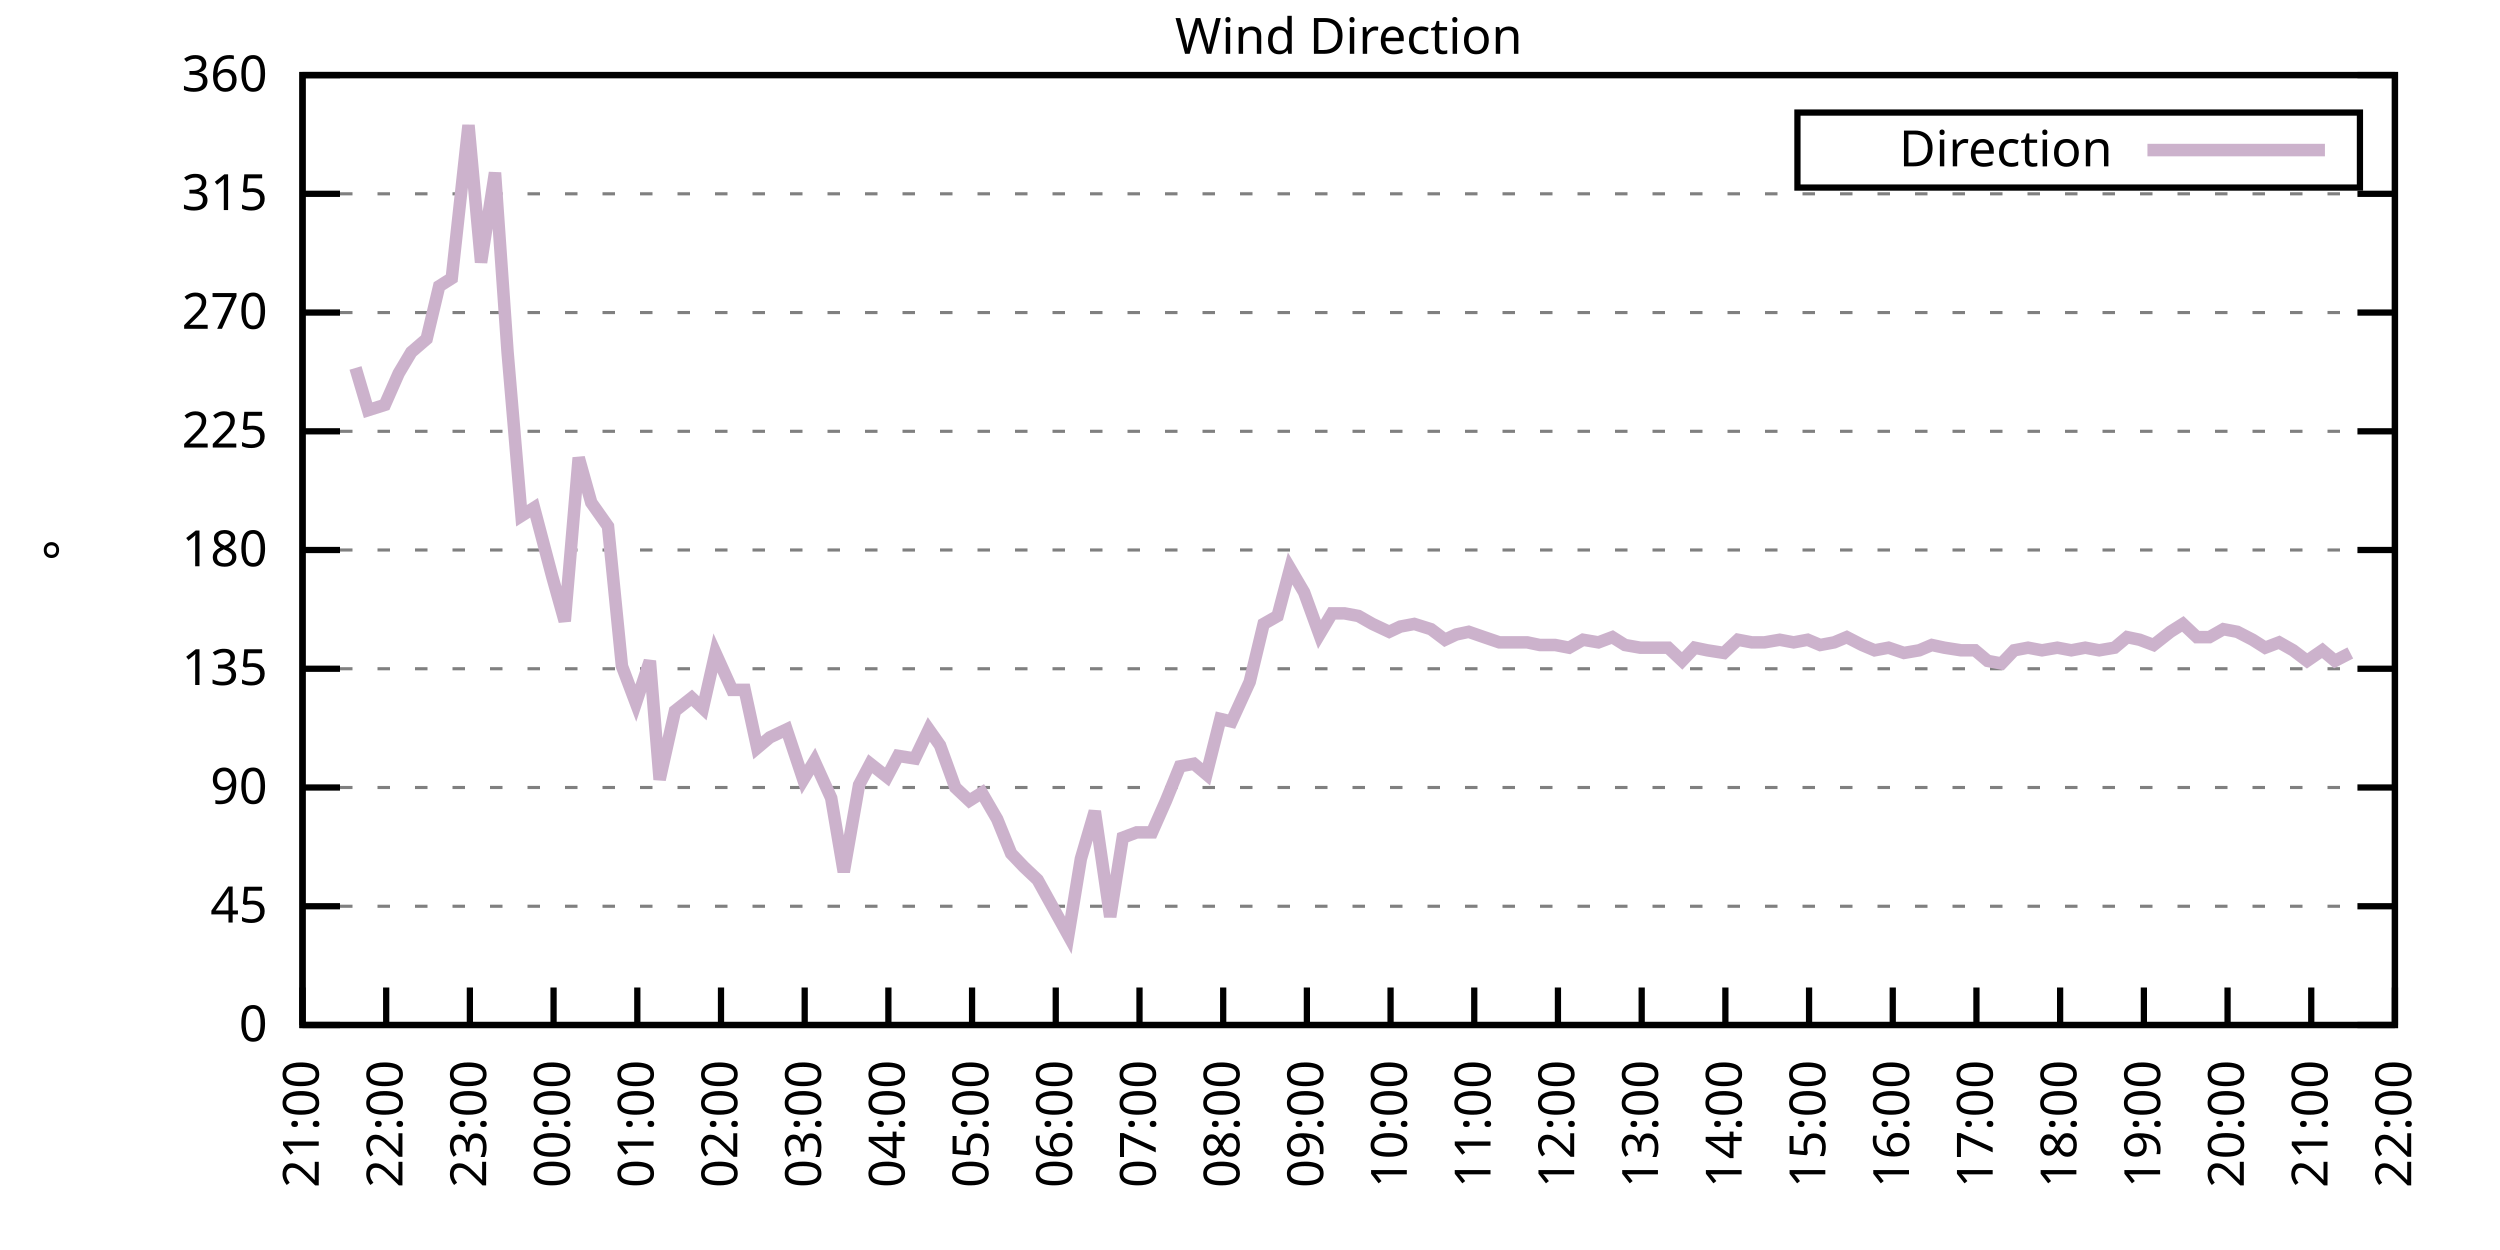
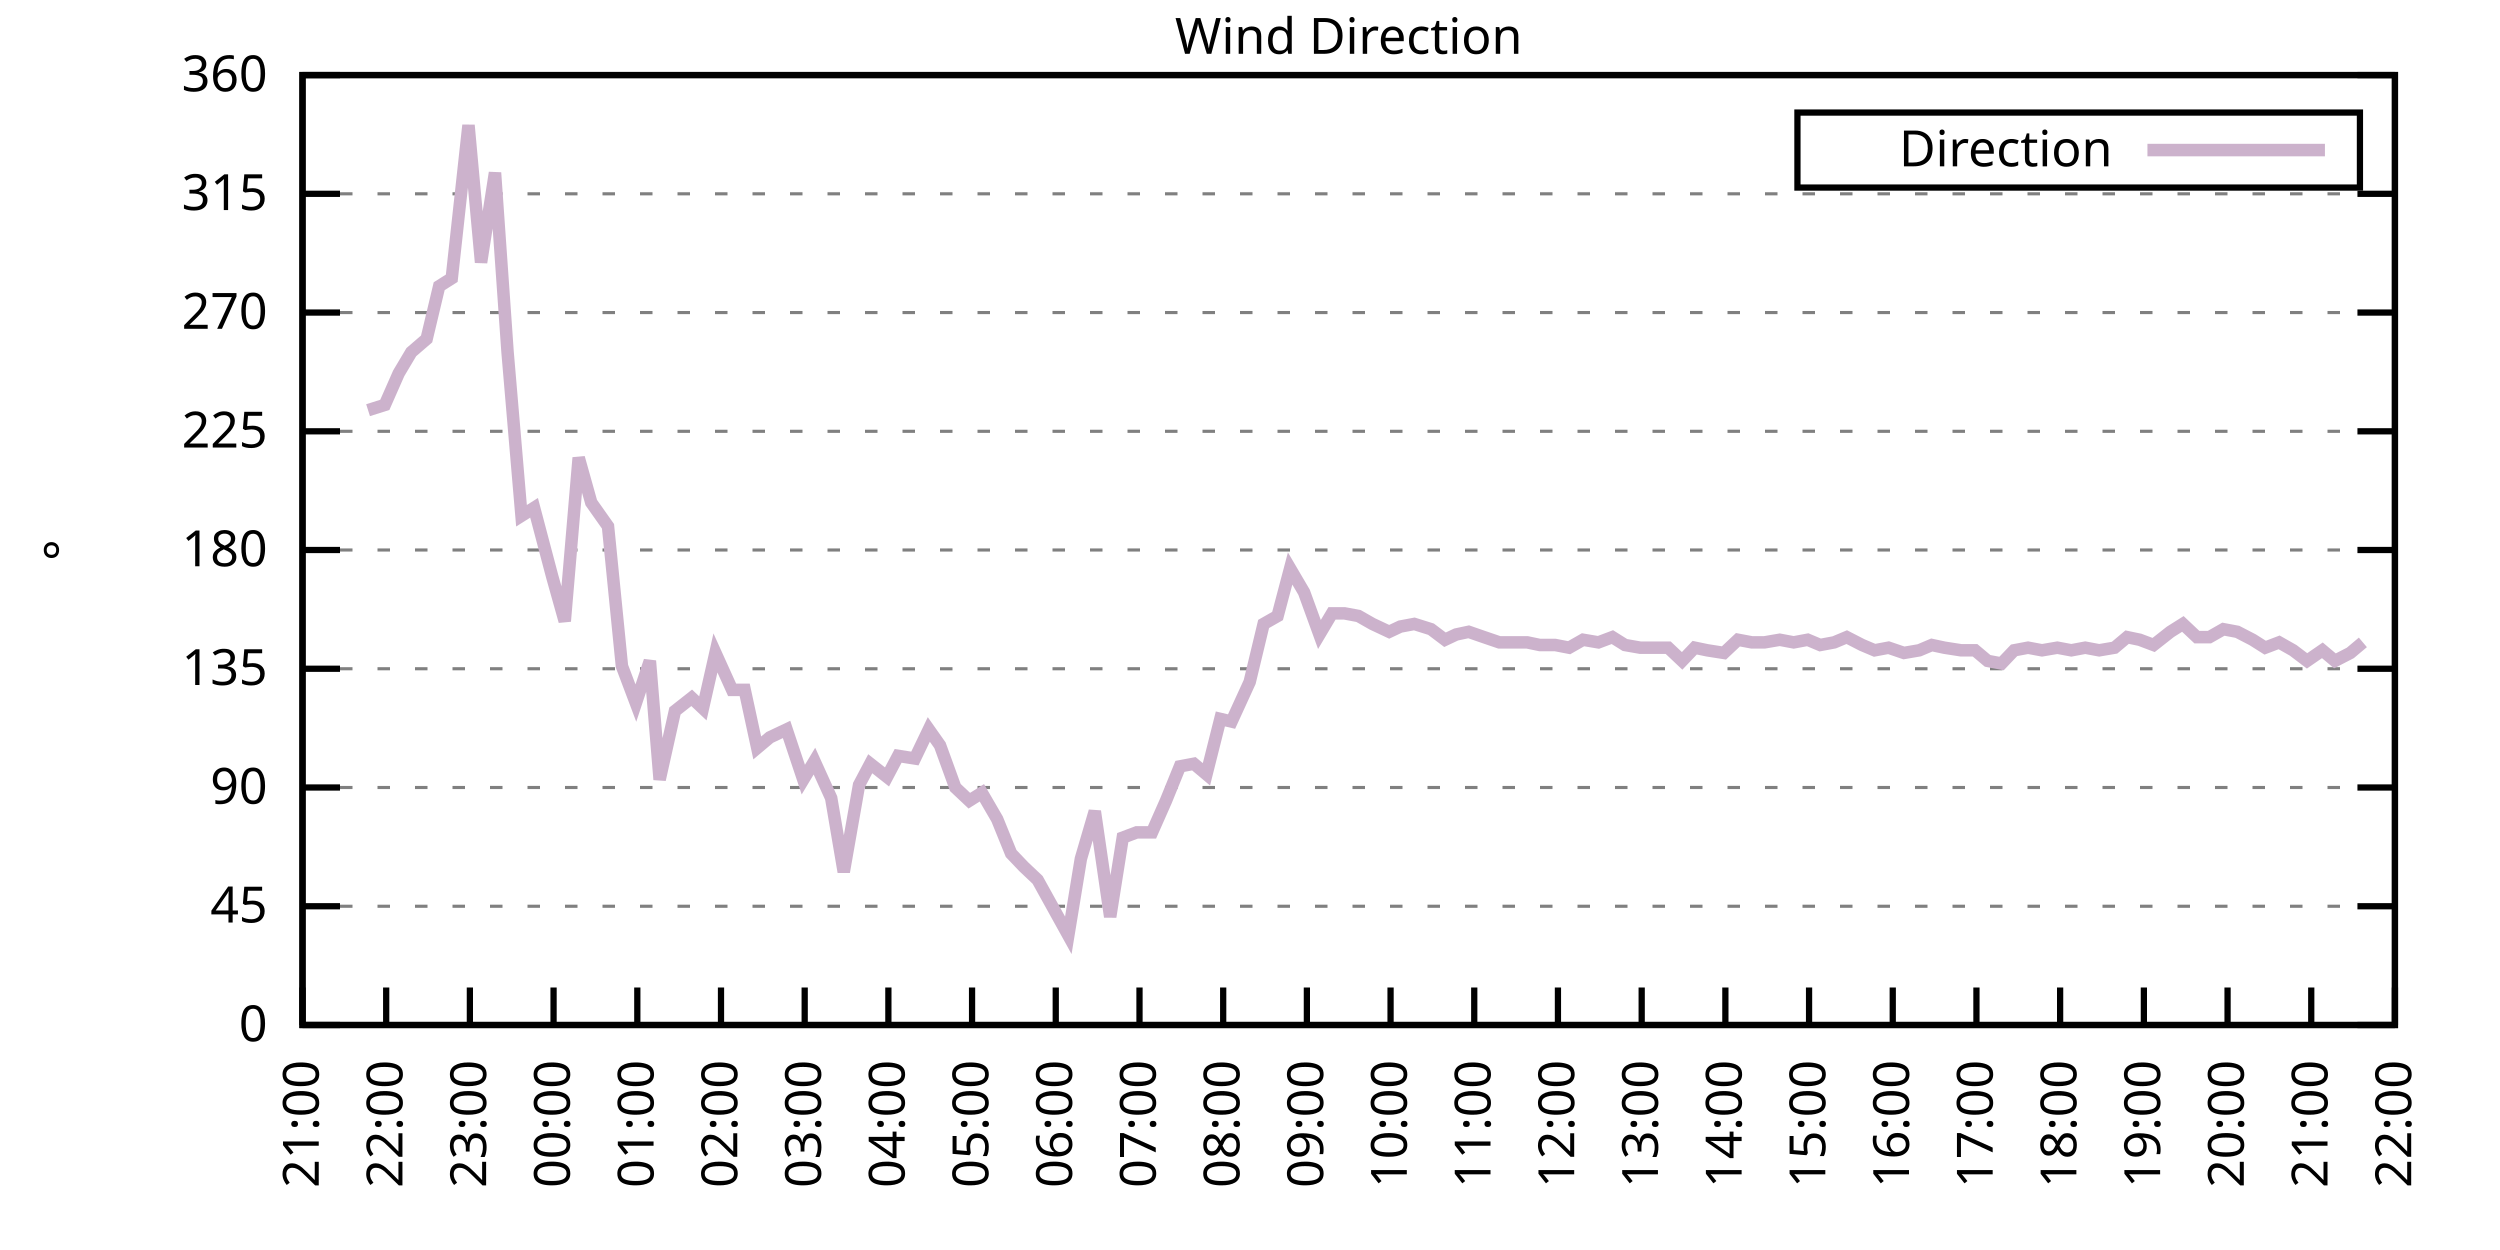
<svg xmlns="http://www.w3.org/2000/svg" xmlns:xlink="http://www.w3.org/1999/xlink" width="400" height="200" viewBox="0 0 400 200">
  <g id="gnuplot_canvas">
    <rect x="0" y="0" width="400" height="200" fill="none" />
    <defs>
      <circle id="gpDot" r="0.5" stroke-width="0.5" stroke="currentColor" />
      <path id="gpPt0" stroke-width="0.333" stroke="currentColor" d="M-1,0 h2 M0,-1 v2" />
      <path id="gpPt1" stroke-width="0.333" stroke="currentColor" d="M-1,-1 L1,1 M1,-1 L-1,1" />
      <path id="gpPt2" stroke-width="0.333" stroke="currentColor" d="M-1,0 L1,0 M0,-1 L0,1 M-1,-1 L1,1 M-1,1 L1,-1" />
      <rect id="gpPt3" stroke-width="0.333" stroke="currentColor" x="-1" y="-1" width="2" height="2" />
      <rect id="gpPt4" stroke-width="0.333" stroke="currentColor" fill="currentColor" x="-1" y="-1" width="2" height="2" />
      <circle id="gpPt5" stroke-width="0.333" stroke="currentColor" cx="0" cy="0" r="1" />
      <use xlink:href="#gpPt5" id="gpPt6" fill="currentColor" stroke="none" />
      <path id="gpPt7" stroke-width="0.333" stroke="currentColor" d="M0,-1.33 L-1.33,0.67 L1.33,0.67 z" />
      <use xlink:href="#gpPt7" id="gpPt8" fill="currentColor" stroke="none" />
      <use xlink:href="#gpPt7" id="gpPt9" stroke="currentColor" transform="rotate(180)" />
      <use xlink:href="#gpPt9" id="gpPt10" fill="currentColor" stroke="none" />
      <use xlink:href="#gpPt3" id="gpPt11" stroke="currentColor" transform="rotate(45)" />
      <use xlink:href="#gpPt11" id="gpPt12" fill="currentColor" stroke="none" />
      <path id="gpPt13" stroke-width="0.333" stroke="currentColor" d="M0,1.330 L1.265,0.411 L0.782,-1.067 L-0.782,-1.076 L-1.265,0.411 z" />
      <use xlink:href="#gpPt13" id="gpPt14" fill="currentColor" stroke="none" />
      <filter id="textbox" filterUnits="objectBoundingBox" x="0" y="0" height="1" width="1">
        <feFlood flood-color="white" flood-opacity="1" result="bgnd" />
        <feComposite in="SourceGraphic" in2="bgnd" operator="atop" />
      </filter>
      <filter id="greybox" filterUnits="objectBoundingBox" x="0" y="0" height="1" width="1">
        <feFlood flood-color="lightgrey" flood-opacity="1" result="grey" />
        <feComposite in="SourceGraphic" in2="grey" operator="atop" />
      </filter>
    </defs>
    <g fill="none" color="white" stroke="currentColor" stroke-width="1.00" stroke-linecap="butt" stroke-linejoin="miter">
</g>
    <g fill="none" color="black" stroke="currentColor" stroke-width="1.00" stroke-linecap="butt" stroke-linejoin="miter">
      <g stroke="none" shape-rendering="crispEdges">
        <polygon fill="rgb(255, 255, 255)" points="48.40,164.00 383.18,164.00 383.18,12.02 48.40,12.02 " />
      </g>
    </g>
    <g fill="none" color="black" stroke="currentColor" stroke-width="1.00" stroke-linecap="butt" stroke-linejoin="miter">
</g>
    <g fill="none" color="black" stroke="black" stroke-width="0.50" stroke-linecap="butt" stroke-linejoin="miter">
</g>
    <g fill="none" color="gray" stroke="currentColor" stroke-width="0.50" stroke-linecap="butt" stroke-linejoin="miter">
      <path stroke="gray" stroke-dasharray="2,4" class="gridline" d="M48.40,164.00 L383.19,164.00  " />
    </g>
    <g fill="none" color="gray" stroke="gray" stroke-width="1.00" stroke-linecap="butt" stroke-linejoin="miter">
</g>
    <g fill="none" color="black" stroke="currentColor" stroke-width="1.00" stroke-linecap="butt" stroke-linejoin="miter">
      <path stroke="black" d="M48.40,164.00 L54.40,164.00 M383.19,164.00 L377.19,164.00  " />
      <g transform="translate(42.80,166.60)" stroke="none" fill="black" font-family="Sans" font-size="8.00" text-anchor="end">
        <text>
          <tspan font-family="Sans"> 0</tspan>
        </text>
      </g>
    </g>
    <g fill="none" color="black" stroke="currentColor" stroke-width="1.00" stroke-linecap="butt" stroke-linejoin="miter">
</g>
    <g fill="none" color="black" stroke="black" stroke-width="0.50" stroke-linecap="butt" stroke-linejoin="miter">
</g>
    <g fill="none" color="gray" stroke="currentColor" stroke-width="0.50" stroke-linecap="butt" stroke-linejoin="miter">
      <path stroke="gray" stroke-dasharray="2,4" class="gridline" d="M48.40,145.00 L383.19,145.00  " />
    </g>
    <g fill="none" color="gray" stroke="gray" stroke-width="1.00" stroke-linecap="butt" stroke-linejoin="miter">
</g>
    <g fill="none" color="black" stroke="currentColor" stroke-width="1.00" stroke-linecap="butt" stroke-linejoin="miter">
      <path stroke="black" d="M48.40,145.00 L54.40,145.00 M383.19,145.00 L377.19,145.00  " />
      <g transform="translate(42.80,147.60)" stroke="none" fill="black" font-family="Sans" font-size="8.00" text-anchor="end">
        <text>
          <tspan font-family="Sans"> 45</tspan>
        </text>
      </g>
    </g>
    <g fill="none" color="black" stroke="currentColor" stroke-width="1.00" stroke-linecap="butt" stroke-linejoin="miter">
</g>
    <g fill="none" color="black" stroke="black" stroke-width="0.50" stroke-linecap="butt" stroke-linejoin="miter">
</g>
    <g fill="none" color="gray" stroke="currentColor" stroke-width="0.50" stroke-linecap="butt" stroke-linejoin="miter">
      <path stroke="gray" stroke-dasharray="2,4" class="gridline" d="M48.40,126.00 L383.19,126.00  " />
    </g>
    <g fill="none" color="gray" stroke="gray" stroke-width="1.00" stroke-linecap="butt" stroke-linejoin="miter">
</g>
    <g fill="none" color="black" stroke="currentColor" stroke-width="1.00" stroke-linecap="butt" stroke-linejoin="miter">
      <path stroke="black" d="M48.40,126.00 L54.40,126.00 M383.19,126.00 L377.19,126.00  " />
      <g transform="translate(42.80,128.60)" stroke="none" fill="black" font-family="Sans" font-size="8.00" text-anchor="end">
        <text>
          <tspan font-family="Sans"> 90</tspan>
        </text>
      </g>
    </g>
    <g fill="none" color="black" stroke="currentColor" stroke-width="1.00" stroke-linecap="butt" stroke-linejoin="miter">
</g>
    <g fill="none" color="black" stroke="black" stroke-width="0.50" stroke-linecap="butt" stroke-linejoin="miter">
</g>
    <g fill="none" color="gray" stroke="currentColor" stroke-width="0.50" stroke-linecap="butt" stroke-linejoin="miter">
      <path stroke="gray" stroke-dasharray="2,4" class="gridline" d="M48.40,107.00 L383.19,107.00  " />
    </g>
    <g fill="none" color="gray" stroke="gray" stroke-width="1.00" stroke-linecap="butt" stroke-linejoin="miter">
</g>
    <g fill="none" color="black" stroke="currentColor" stroke-width="1.00" stroke-linecap="butt" stroke-linejoin="miter">
      <path stroke="black" d="M48.40,107.00 L54.40,107.00 M383.19,107.00 L377.19,107.00  " />
      <g transform="translate(42.80,109.60)" stroke="none" fill="black" font-family="Sans" font-size="8.00" text-anchor="end">
        <text>
          <tspan font-family="Sans"> 135</tspan>
        </text>
      </g>
    </g>
    <g fill="none" color="black" stroke="currentColor" stroke-width="1.00" stroke-linecap="butt" stroke-linejoin="miter">
</g>
    <g fill="none" color="black" stroke="black" stroke-width="0.50" stroke-linecap="butt" stroke-linejoin="miter">
</g>
    <g fill="none" color="gray" stroke="currentColor" stroke-width="0.50" stroke-linecap="butt" stroke-linejoin="miter">
      <path stroke="gray" stroke-dasharray="2,4" class="gridline" d="M48.40,88.00 L383.19,88.00  " />
    </g>
    <g fill="none" color="gray" stroke="gray" stroke-width="1.00" stroke-linecap="butt" stroke-linejoin="miter">
</g>
    <g fill="none" color="black" stroke="currentColor" stroke-width="1.00" stroke-linecap="butt" stroke-linejoin="miter">
      <path stroke="black" d="M48.40,88.00 L54.40,88.00 M383.19,88.00 L377.19,88.00  " />
      <g transform="translate(42.80,90.60)" stroke="none" fill="black" font-family="Sans" font-size="8.00" text-anchor="end">
        <text>
          <tspan font-family="Sans"> 180</tspan>
        </text>
      </g>
    </g>
    <g fill="none" color="black" stroke="currentColor" stroke-width="1.00" stroke-linecap="butt" stroke-linejoin="miter">
</g>
    <g fill="none" color="black" stroke="black" stroke-width="0.50" stroke-linecap="butt" stroke-linejoin="miter">
</g>
    <g fill="none" color="gray" stroke="currentColor" stroke-width="0.50" stroke-linecap="butt" stroke-linejoin="miter">
      <path stroke="gray" stroke-dasharray="2,4" class="gridline" d="M48.40,69.01 L383.19,69.01  " />
    </g>
    <g fill="none" color="gray" stroke="gray" stroke-width="1.00" stroke-linecap="butt" stroke-linejoin="miter">
</g>
    <g fill="none" color="black" stroke="currentColor" stroke-width="1.00" stroke-linecap="butt" stroke-linejoin="miter">
      <path stroke="black" d="M48.40,69.01 L54.40,69.01 M383.19,69.01 L377.19,69.01  " />
      <g transform="translate(42.80,71.61)" stroke="none" fill="black" font-family="Sans" font-size="8.00" text-anchor="end">
        <text>
          <tspan font-family="Sans"> 225</tspan>
        </text>
      </g>
    </g>
    <g fill="none" color="black" stroke="currentColor" stroke-width="1.00" stroke-linecap="butt" stroke-linejoin="miter">
</g>
    <g fill="none" color="black" stroke="black" stroke-width="0.50" stroke-linecap="butt" stroke-linejoin="miter">
</g>
    <g fill="none" color="gray" stroke="currentColor" stroke-width="0.50" stroke-linecap="butt" stroke-linejoin="miter">
      <path stroke="gray" stroke-dasharray="2,4" class="gridline" d="M48.40,50.01 L383.19,50.01  " />
    </g>
    <g fill="none" color="gray" stroke="gray" stroke-width="1.00" stroke-linecap="butt" stroke-linejoin="miter">
</g>
    <g fill="none" color="black" stroke="currentColor" stroke-width="1.00" stroke-linecap="butt" stroke-linejoin="miter">
      <path stroke="black" d="M48.40,50.01 L54.40,50.01 M383.19,50.01 L377.19,50.01  " />
      <g transform="translate(42.80,52.61)" stroke="none" fill="black" font-family="Sans" font-size="8.00" text-anchor="end">
        <text>
          <tspan font-family="Sans"> 270</tspan>
        </text>
      </g>
    </g>
    <g fill="none" color="black" stroke="currentColor" stroke-width="1.00" stroke-linecap="butt" stroke-linejoin="miter">
</g>
    <g fill="none" color="black" stroke="black" stroke-width="0.50" stroke-linecap="butt" stroke-linejoin="miter">
</g>
    <g fill="none" color="gray" stroke="currentColor" stroke-width="0.50" stroke-linecap="butt" stroke-linejoin="miter">
      <path stroke="gray" stroke-dasharray="2,4" class="gridline" d="M48.40,31.01 L383.19,31.01  " />
    </g>
    <g fill="none" color="gray" stroke="gray" stroke-width="1.00" stroke-linecap="butt" stroke-linejoin="miter">
</g>
    <g fill="none" color="black" stroke="currentColor" stroke-width="1.00" stroke-linecap="butt" stroke-linejoin="miter">
      <path stroke="black" d="M48.40,31.01 L54.40,31.01 M383.19,31.01 L377.19,31.01  " />
      <g transform="translate(42.80,33.61)" stroke="none" fill="black" font-family="Sans" font-size="8.00" text-anchor="end">
        <text>
          <tspan font-family="Sans"> 315</tspan>
        </text>
      </g>
    </g>
    <g fill="none" color="black" stroke="currentColor" stroke-width="1.00" stroke-linecap="butt" stroke-linejoin="miter">
</g>
    <g fill="none" color="black" stroke="black" stroke-width="0.50" stroke-linecap="butt" stroke-linejoin="miter">
</g>
    <g fill="none" color="gray" stroke="currentColor" stroke-width="0.50" stroke-linecap="butt" stroke-linejoin="miter">
      <path stroke="gray" stroke-dasharray="2,4" class="gridline" d="M48.40,12.01 L383.19,12.01  " />
    </g>
    <g fill="none" color="gray" stroke="gray" stroke-width="1.00" stroke-linecap="butt" stroke-linejoin="miter">
</g>
    <g fill="none" color="black" stroke="currentColor" stroke-width="1.00" stroke-linecap="butt" stroke-linejoin="miter">
      <path stroke="black" d="M48.40,12.01 L54.40,12.01 M383.19,12.01 L377.19,12.01  " />
      <g transform="translate(42.80,14.61)" stroke="none" fill="black" font-family="Sans" font-size="8.00" text-anchor="end">
        <text>
          <tspan font-family="Sans"> 360</tspan>
        </text>
      </g>
    </g>
    <g fill="none" color="black" stroke="currentColor" stroke-width="1.00" stroke-linecap="butt" stroke-linejoin="miter">
      <path stroke="black" d="M48.40,164.00 L48.40,158.00  " />
      <g transform="translate(51.00,169.60) rotate(270.00)" stroke="none" fill="black" font-family="Sans" font-size="8.00" text-anchor="end">
        <text>
          <tspan font-family="Sans">21:00</tspan>
        </text>
      </g>
    </g>
    <g fill="none" color="black" stroke="currentColor" stroke-width="1.00" stroke-linecap="butt" stroke-linejoin="miter">
      <path stroke="black" d="M61.79,164.00 L61.79,158.00  " />
      <g transform="translate(64.39,169.60) rotate(270.00)" stroke="none" fill="black" font-family="Sans" font-size="8.00" text-anchor="end">
        <text>
          <tspan font-family="Sans">22:00</tspan>
        </text>
      </g>
    </g>
    <g fill="none" color="black" stroke="currentColor" stroke-width="1.00" stroke-linecap="butt" stroke-linejoin="miter">
      <path stroke="black" d="M75.18,164.00 L75.18,158.00  " />
      <g transform="translate(77.78,169.60) rotate(270.00)" stroke="none" fill="black" font-family="Sans" font-size="8.00" text-anchor="end">
        <text>
          <tspan font-family="Sans">23:00</tspan>
        </text>
      </g>
    </g>
    <g fill="none" color="black" stroke="currentColor" stroke-width="1.00" stroke-linecap="butt" stroke-linejoin="miter">
      <path stroke="black" d="M88.57,164.00 L88.57,158.00  " />
      <g transform="translate(91.17,169.60) rotate(270.00)" stroke="none" fill="black" font-family="Sans" font-size="8.00" text-anchor="end">
        <text>
          <tspan font-family="Sans">00:00</tspan>
        </text>
      </g>
    </g>
    <g fill="none" color="black" stroke="currentColor" stroke-width="1.00" stroke-linecap="butt" stroke-linejoin="miter">
      <path stroke="black" d="M101.97,164.00 L101.97,158.00  " />
      <g transform="translate(104.57,169.60) rotate(270.00)" stroke="none" fill="black" font-family="Sans" font-size="8.00" text-anchor="end">
        <text>
          <tspan font-family="Sans">01:00</tspan>
        </text>
      </g>
    </g>
    <g fill="none" color="black" stroke="currentColor" stroke-width="1.00" stroke-linecap="butt" stroke-linejoin="miter">
      <path stroke="black" d="M115.36,164.00 L115.36,158.00  " />
      <g transform="translate(117.96,169.60) rotate(270.00)" stroke="none" fill="black" font-family="Sans" font-size="8.00" text-anchor="end">
        <text>
          <tspan font-family="Sans">02:00</tspan>
        </text>
      </g>
    </g>
    <g fill="none" color="black" stroke="currentColor" stroke-width="1.00" stroke-linecap="butt" stroke-linejoin="miter">
      <path stroke="black" d="M128.75,164.00 L128.75,158.00  " />
      <g transform="translate(131.35,169.60) rotate(270.00)" stroke="none" fill="black" font-family="Sans" font-size="8.00" text-anchor="end">
        <text>
          <tspan font-family="Sans">03:00</tspan>
        </text>
      </g>
    </g>
    <g fill="none" color="black" stroke="currentColor" stroke-width="1.00" stroke-linecap="butt" stroke-linejoin="miter">
      <path stroke="black" d="M142.14,164.00 L142.14,158.00  " />
      <g transform="translate(144.74,169.60) rotate(270.00)" stroke="none" fill="black" font-family="Sans" font-size="8.00" text-anchor="end">
        <text>
          <tspan font-family="Sans">04:00</tspan>
        </text>
      </g>
    </g>
    <g fill="none" color="black" stroke="currentColor" stroke-width="1.00" stroke-linecap="butt" stroke-linejoin="miter">
      <path stroke="black" d="M155.53,164.00 L155.53,158.00  " />
      <g transform="translate(158.13,169.60) rotate(270.00)" stroke="none" fill="black" font-family="Sans" font-size="8.00" text-anchor="end">
        <text>
          <tspan font-family="Sans">05:00</tspan>
        </text>
      </g>
    </g>
    <g fill="none" color="black" stroke="currentColor" stroke-width="1.00" stroke-linecap="butt" stroke-linejoin="miter">
      <path stroke="black" d="M168.92,164.00 L168.92,158.00  " />
      <g transform="translate(171.52,169.60) rotate(270.00)" stroke="none" fill="black" font-family="Sans" font-size="8.00" text-anchor="end">
        <text>
          <tspan font-family="Sans">06:00</tspan>
        </text>
      </g>
    </g>
    <g fill="none" color="black" stroke="currentColor" stroke-width="1.00" stroke-linecap="butt" stroke-linejoin="miter">
      <path stroke="black" d="M182.32,164.00 L182.32,158.00  " />
      <g transform="translate(184.92,169.60) rotate(270.00)" stroke="none" fill="black" font-family="Sans" font-size="8.00" text-anchor="end">
        <text>
          <tspan font-family="Sans">07:00</tspan>
        </text>
      </g>
    </g>
    <g fill="none" color="black" stroke="currentColor" stroke-width="1.00" stroke-linecap="butt" stroke-linejoin="miter">
      <path stroke="black" d="M195.71,164.00 L195.71,158.00  " />
      <g transform="translate(198.31,169.60) rotate(270.00)" stroke="none" fill="black" font-family="Sans" font-size="8.00" text-anchor="end">
        <text>
          <tspan font-family="Sans">08:00</tspan>
        </text>
      </g>
    </g>
    <g fill="none" color="black" stroke="currentColor" stroke-width="1.00" stroke-linecap="butt" stroke-linejoin="miter">
      <path stroke="black" d="M209.10,164.00 L209.10,158.00  " />
      <g transform="translate(211.70,169.60) rotate(270.00)" stroke="none" fill="black" font-family="Sans" font-size="8.00" text-anchor="end">
        <text>
          <tspan font-family="Sans">09:00</tspan>
        </text>
      </g>
    </g>
    <g fill="none" color="black" stroke="currentColor" stroke-width="1.00" stroke-linecap="butt" stroke-linejoin="miter">
      <path stroke="black" d="M222.49,164.00 L222.49,158.00  " />
      <g transform="translate(225.09,169.60) rotate(270.00)" stroke="none" fill="black" font-family="Sans" font-size="8.00" text-anchor="end">
        <text>
          <tspan font-family="Sans">10:00</tspan>
        </text>
      </g>
    </g>
    <g fill="none" color="black" stroke="currentColor" stroke-width="1.00" stroke-linecap="butt" stroke-linejoin="miter">
      <path stroke="black" d="M235.88,164.00 L235.88,158.00  " />
      <g transform="translate(238.48,169.60) rotate(270.00)" stroke="none" fill="black" font-family="Sans" font-size="8.00" text-anchor="end">
        <text>
          <tspan font-family="Sans">11:00</tspan>
        </text>
      </g>
    </g>
    <g fill="none" color="black" stroke="currentColor" stroke-width="1.00" stroke-linecap="butt" stroke-linejoin="miter">
      <path stroke="black" d="M249.27,164.00 L249.27,158.00  " />
      <g transform="translate(251.87,169.60) rotate(270.00)" stroke="none" fill="black" font-family="Sans" font-size="8.00" text-anchor="end">
        <text>
          <tspan font-family="Sans">12:00</tspan>
        </text>
      </g>
    </g>
    <g fill="none" color="black" stroke="currentColor" stroke-width="1.00" stroke-linecap="butt" stroke-linejoin="miter">
      <path stroke="black" d="M262.67,164.00 L262.67,158.00  " />
      <g transform="translate(265.27,169.60) rotate(270.00)" stroke="none" fill="black" font-family="Sans" font-size="8.00" text-anchor="end">
        <text>
          <tspan font-family="Sans">13:00</tspan>
        </text>
      </g>
    </g>
    <g fill="none" color="black" stroke="currentColor" stroke-width="1.00" stroke-linecap="butt" stroke-linejoin="miter">
      <path stroke="black" d="M276.06,164.00 L276.06,158.00  " />
      <g transform="translate(278.66,169.60) rotate(270.00)" stroke="none" fill="black" font-family="Sans" font-size="8.00" text-anchor="end">
        <text>
          <tspan font-family="Sans">14:00</tspan>
        </text>
      </g>
    </g>
    <g fill="none" color="black" stroke="currentColor" stroke-width="1.00" stroke-linecap="butt" stroke-linejoin="miter">
      <path stroke="black" d="M289.45,164.00 L289.45,158.00  " />
      <g transform="translate(292.05,169.60) rotate(270.00)" stroke="none" fill="black" font-family="Sans" font-size="8.00" text-anchor="end">
        <text>
          <tspan font-family="Sans">15:00</tspan>
        </text>
      </g>
    </g>
    <g fill="none" color="black" stroke="currentColor" stroke-width="1.00" stroke-linecap="butt" stroke-linejoin="miter">
      <path stroke="black" d="M302.84,164.00 L302.84,158.00  " />
      <g transform="translate(305.44,169.60) rotate(270.00)" stroke="none" fill="black" font-family="Sans" font-size="8.00" text-anchor="end">
        <text>
          <tspan font-family="Sans">16:00</tspan>
        </text>
      </g>
    </g>
    <g fill="none" color="black" stroke="currentColor" stroke-width="1.00" stroke-linecap="butt" stroke-linejoin="miter">
      <path stroke="black" d="M316.23,164.00 L316.23,158.00  " />
      <g transform="translate(318.83,169.60) rotate(270.00)" stroke="none" fill="black" font-family="Sans" font-size="8.00" text-anchor="end">
        <text>
          <tspan font-family="Sans">17:00</tspan>
        </text>
      </g>
    </g>
    <g fill="none" color="black" stroke="currentColor" stroke-width="1.00" stroke-linecap="butt" stroke-linejoin="miter">
      <path stroke="black" d="M329.62,164.00 L329.62,158.00  " />
      <g transform="translate(332.22,169.60) rotate(270.00)" stroke="none" fill="black" font-family="Sans" font-size="8.00" text-anchor="end">
        <text>
          <tspan font-family="Sans">18:00</tspan>
        </text>
      </g>
    </g>
    <g fill="none" color="black" stroke="currentColor" stroke-width="1.00" stroke-linecap="butt" stroke-linejoin="miter">
      <path stroke="black" d="M343.02,164.00 L343.02,158.00  " />
      <g transform="translate(345.62,169.60) rotate(270.00)" stroke="none" fill="black" font-family="Sans" font-size="8.00" text-anchor="end">
        <text>
          <tspan font-family="Sans">19:00</tspan>
        </text>
      </g>
    </g>
    <g fill="none" color="black" stroke="currentColor" stroke-width="1.00" stroke-linecap="butt" stroke-linejoin="miter">
      <path stroke="black" d="M356.41,164.00 L356.41,158.00  " />
      <g transform="translate(359.01,169.60) rotate(270.00)" stroke="none" fill="black" font-family="Sans" font-size="8.00" text-anchor="end">
        <text>
          <tspan font-family="Sans">20:00</tspan>
        </text>
      </g>
    </g>
    <g fill="none" color="black" stroke="currentColor" stroke-width="1.00" stroke-linecap="butt" stroke-linejoin="miter">
      <path stroke="black" d="M369.80,164.00 L369.80,158.00  " />
      <g transform="translate(372.40,169.60) rotate(270.00)" stroke="none" fill="black" font-family="Sans" font-size="8.00" text-anchor="end">
        <text>
          <tspan font-family="Sans">21:00</tspan>
        </text>
      </g>
    </g>
    <g fill="none" color="black" stroke="currentColor" stroke-width="1.00" stroke-linecap="butt" stroke-linejoin="miter">
      <path stroke="black" d="M383.19,164.00 L383.19,158.00  " />
      <g transform="translate(385.79,169.60) rotate(270.00)" stroke="none" fill="black" font-family="Sans" font-size="8.00" text-anchor="end">
        <text>
          <tspan font-family="Sans">22:00</tspan>
        </text>
      </g>
    </g>
    <g fill="none" color="black" stroke="currentColor" stroke-width="1.00" stroke-linecap="butt" stroke-linejoin="miter">
</g>
    <g fill="none" color="black" stroke="currentColor" stroke-width="1.00" stroke-linecap="butt" stroke-linejoin="miter">
      <path stroke="black" d="M48.40,12.01 L48.40,164.00 L383.19,164.00 L383.19,12.01 L48.40,12.01 Z  " />
    </g>
    <g fill="none" color="black" stroke="currentColor" stroke-width="1.00" stroke-linecap="butt" stroke-linejoin="miter">
</g>
    <g fill="none" color="black" stroke="currentColor" stroke-width="1.00" stroke-linecap="butt" stroke-linejoin="miter">
      <path stroke="black" d="M287.59,30.01 L287.59,18.01 L377.59,18.01 L377.59,30.01 L287.59,30.01 Z  " />
    </g>
    <g id="Wind_direction_plot_1">
      <g fill="none" color="white" stroke="black" stroke-width="2.00" stroke-linecap="butt" stroke-linejoin="miter">
</g>
      <g fill="none" color="black" stroke="currentColor" stroke-width="2.00" stroke-linecap="butt" stroke-linejoin="miter">
        <g transform="translate(337.99,26.61)" stroke="none" fill="black" font-family="Sans" font-size="8.00" text-anchor="end">
          <text>
            <tspan font-family="Sans">Direction</tspan>
          </text>
        </g>
      </g>
      <g fill="none" color="black" stroke="currentColor" stroke-width="2.00" stroke-linecap="butt" stroke-linejoin="miter">
-         <path stroke="rgb(204, 178, 204)" d="M343.59,24.01 L371.99,24.01 M56.88,58.87 L58.89,65.63 L61.57,64.78 L63.80,59.72 L65.81,56.34 L68.26,54.23   L70.27,45.79 L72.28,44.52 L74.96,20.03 L76.97,41.99 L79.20,27.63 L81.21,56.34 L83.44,82.52 L85.45,81.25   L88.35,92.23 L90.36,99.40 L92.59,73.23 L94.60,80.41 L97.28,84.21 L99.51,106.58 L101.74,112.49 L103.98,105.74   L105.54,124.74 L107.99,113.76 L110.67,111.65 L112.46,113.34 L114.47,104.47 L117.14,110.38 L119.15,110.38 L121.16,119.67   L123.17,117.98 L125.85,116.71 L128.53,124.74 L130.31,121.78 L132.99,127.69 L135.00,139.51 L137.45,125.58 L139.24,122.20   L141.92,124.31 L143.70,120.94 L146.38,121.36 L148.61,116.71 L150.40,119.25 L152.85,126.00 L155.09,128.11 L157.10,126.85   L159.55,131.07 L161.78,136.56 L163.79,138.67 L166.02,140.78 L170.93,149.65 L172.94,137.40 L175.17,129.80 L177.63,146.69   L179.64,134.02 L181.87,133.18 L184.32,133.18 L186.56,128.11 L188.79,122.62 L191.02,122.20 L193.03,123.89 L195.26,115.03   L197.05,115.45 L199.95,109.11 L202.18,99.83 L204.41,98.56 L206.42,90.96 L208.65,94.76 L211.11,101.52 L213.12,98.14   L215.13,98.14 L217.36,98.56 L219.59,99.83 L222.27,101.09 L224.05,100.25 L226.29,99.83 L228.96,100.67 L231.20,102.36   L232.98,101.52 L234.99,101.09 L237.44,101.94 L239.90,102.78 L242.36,102.78 L244.36,102.78 L246.37,103.20 L248.83,103.20   L251.06,103.63 L253.29,102.36 L255.75,102.78 L257.98,101.94 L259.99,103.20 L262.44,103.63 L264.45,103.63 L266.91,103.63   L269.14,105.74 L271.15,103.63 L273.16,104.05 L275.83,104.47 L278.07,102.36 L280.30,102.78 L282.31,102.78 L284.76,102.36   L286.99,102.78 L289.23,102.36 L291.23,103.20 L293.47,102.78 L295.48,101.94 L297.93,103.20 L299.94,104.05 L302.17,103.63   L304.63,104.47 L307.08,104.05 L309.09,103.20 L311.10,103.63 L313.78,104.05 L316.01,104.05 L318.02,105.74 L320.25,106.16   L322.26,104.05 L324.49,103.63 L326.72,104.05 L329.18,103.63 L331.41,104.05 L333.64,103.63 L335.87,104.05 L338.33,103.63   L340.34,101.94 L342.35,102.36 L344.58,103.20 L347.26,101.09 L349.26,99.83 L351.50,101.94 L353.51,101.94 L355.74,100.67   L357.97,101.09 L360.42,102.36 L362.43,103.63 L364.66,102.78 L366.90,104.05 L369.13,105.74 L371.58,104.05 L373.59,105.74   L376.05,104.47  " />
+         <path stroke="rgb(204, 178, 204)" d="M343.59,24.01 L371.99,24.01 M58.89,65.63 L61.57,64.78 L63.80,59.72 L65.81,56.34 L68.26,54.23 L70.27,45.79   L72.28,44.52 L74.96,20.03 L76.97,41.99 L79.20,27.63 L81.21,56.34 L83.44,82.52 L85.45,81.25 L88.35,92.23   L90.36,99.40 L92.59,73.23 L94.60,80.41 L97.28,84.21 L99.51,106.58 L101.74,112.49 L103.98,105.74 L105.54,124.74   L107.99,113.76 L110.67,111.65 L112.46,113.34 L114.47,104.47 L117.14,110.38 L119.15,110.38 L121.16,119.67 L123.17,117.98   L125.85,116.71 L128.53,124.74 L130.31,121.78 L132.99,127.69 L135.00,139.51 L137.45,125.58 L139.24,122.20 L141.92,124.31   L143.70,120.94 L146.38,121.36 L148.61,116.71 L150.40,119.25 L152.85,126.00 L155.09,128.11 L157.10,126.85 L159.55,131.07   L161.78,136.56 L163.79,138.67 L166.02,140.78 L170.93,149.65 L172.94,137.40 L175.17,129.80 L177.63,146.69 L179.64,134.02   L181.87,133.18 L184.32,133.18 L186.56,128.11 L188.79,122.62 L191.02,122.20 L193.03,123.89 L195.26,115.03 L197.05,115.45   L199.95,109.11 L202.18,99.83 L204.41,98.56 L206.42,90.96 L208.65,94.76 L211.11,101.52 L213.12,98.14 L215.13,98.14   L217.36,98.56 L219.59,99.83 L222.27,101.09 L224.05,100.25 L226.29,99.83 L228.96,100.67 L231.20,102.36 L232.98,101.52   L234.99,101.09 L237.44,101.94 L239.90,102.78 L242.36,102.78 L244.36,102.78 L246.37,103.20 L248.83,103.20 L251.06,103.63   L253.29,102.36 L255.75,102.78 L257.98,101.94 L259.99,103.20 L262.44,103.63 L264.45,103.63 L266.91,103.63 L269.14,105.74   L271.15,103.63 L273.16,104.05 L275.83,104.47 L278.07,102.36 L280.30,102.78 L282.31,102.78 L284.76,102.36 L286.99,102.78   L289.23,102.36 L291.23,103.20 L293.47,102.78 L295.48,101.94 L297.93,103.20 L299.94,104.05 L302.17,103.63 L304.63,104.47   L307.08,104.05 L309.09,103.20 L311.10,103.63 L313.78,104.05 L316.01,104.05 L318.02,105.74 L320.25,106.16 L322.26,104.05   L324.49,103.63 L326.72,104.05 L329.18,103.63 L331.41,104.05 L333.64,103.63 L335.87,104.05 L338.33,103.63 L340.34,101.94   L342.35,102.36 L344.58,103.20 L347.26,101.09 L349.26,99.83 L351.50,101.94 L353.51,101.94 L355.74,100.67 L357.97,101.09   L360.42,102.36 L362.43,103.63 L364.66,102.78 L366.90,104.05 L369.13,105.74 L371.58,104.05 L373.59,105.74 L376.05,104.47   L378.06,102.78  " />
      </g>
    </g>
    <g fill="none" color="black" stroke="currentColor" stroke-width="2.00" stroke-linecap="butt" stroke-linejoin="miter">
</g>
    <g fill="none" color="black" stroke="black" stroke-width="1.00" stroke-linecap="butt" stroke-linejoin="miter">
</g>
    <g fill="none" color="black" stroke="currentColor" stroke-width="1.00" stroke-linecap="butt" stroke-linejoin="miter">
      <path stroke="black" d="M48.40,12.01 L48.40,164.00 L383.19,164.00 L383.19,12.01 L48.40,12.01 Z  " />
      <g transform="translate(12.80,88.01) rotate(270.00)" stroke="none" fill="black" font-family="Sans" font-size="8.00" text-anchor="middle">
        <text>
          <tspan font-family="Sans">°</tspan>
        </text>
      </g>
    </g>
    <g fill="none" color="black" stroke="currentColor" stroke-width="1.00" stroke-linecap="butt" stroke-linejoin="miter">
</g>
    <g fill="none" color="black" stroke="currentColor" stroke-width="1.00" stroke-linecap="butt" stroke-linejoin="miter">
      <g transform="translate(215.79,8.61)" stroke="none" fill="black" font-family="Sans" font-size="8.00" text-anchor="middle">
        <text>
          <tspan font-family="Sans">Wind Direction</tspan>
        </text>
      </g>
    </g>
    <g fill="none" color="black" stroke="currentColor" stroke-width="1.00" stroke-linecap="butt" stroke-linejoin="miter">
</g>
  </g>
</svg>
